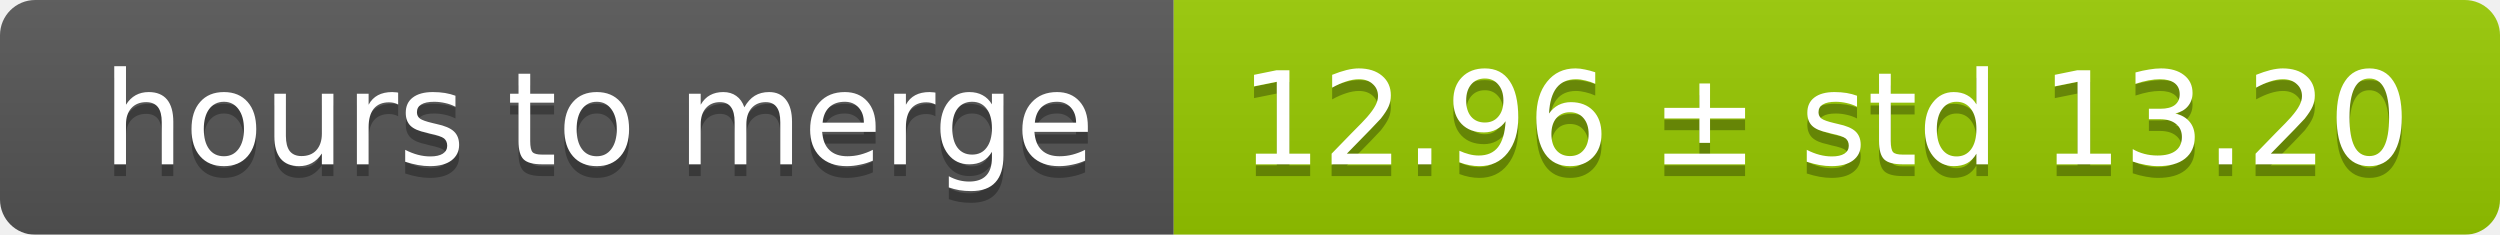
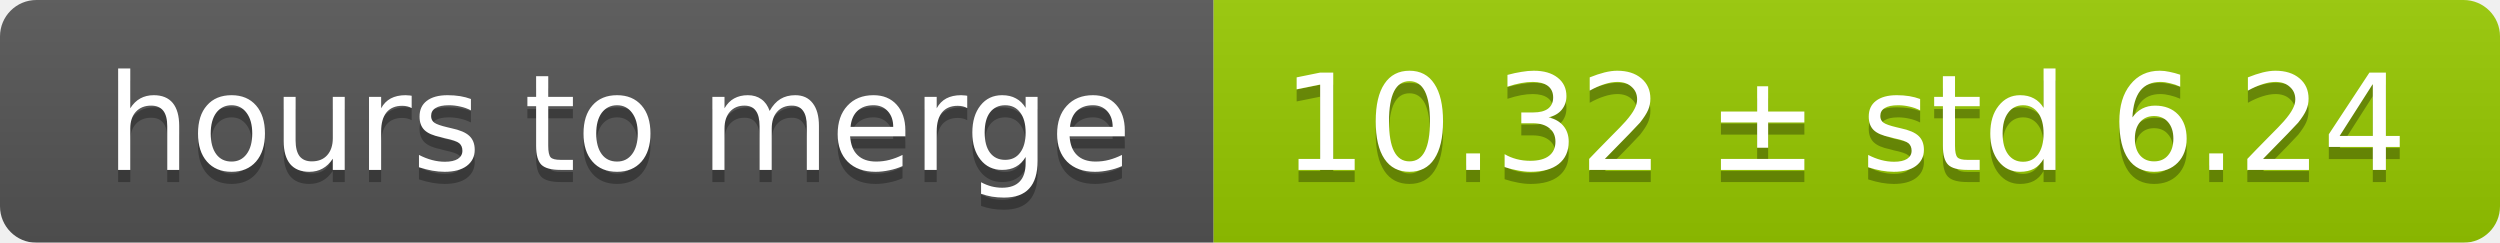
- <svg xmlns="http://www.w3.org/2000/svg" width="213" height="20">
+ <svg xmlns="http://www.w3.org/2000/svg" width="206" height="20">
  <linearGradient id="smooth" x2="0" y2="100%">
    <stop offset="0" stop-color="#bbb" stop-opacity=".1" />
    <stop offset="1" stop-opacity=".1" />
  </linearGradient>
  <mask id="round">
-     <rect width="213" height="20" rx="3" fill="#fff" />
+     <rect width="206" height="20" rx="3" fill="#fff" />
  </mask>
  <g mask="url(#round)">
    <rect width="100" height="20" fill="#555" />
-     <rect x="100" width="113" height="20" fill="#97ca00" />
-     <rect width="213" height="20" fill="url(#smooth)" />
+     <rect x="100" width="106" height="20" fill="#97ca00" />
+     <rect width="206" height="20" fill="url(#smooth)" />
  </g>
  <g fill="#fff" text-anchor="middle" font-family="DejaVu Sans,Verdana,Geneva,sans-serif" font-size="11">
    <text x="51" y="15" fill="#010101" fill-opacity=".3">hours to merge</text>
    <text x="51" y="14">hours to merge</text>
-     <text x="155.5" y="15" fill="#010101" fill-opacity=".3">12.96 ± std 13.20</text>
-     <text x="155.5" y="14">12.96 ± std 13.20</text>
+     <text x="152" y="15" fill="#010101" fill-opacity=".3">10.32 ± std 6.24</text>
+     <text x="152" y="14">10.32 ± std 6.24</text>
  </g>
</svg>
